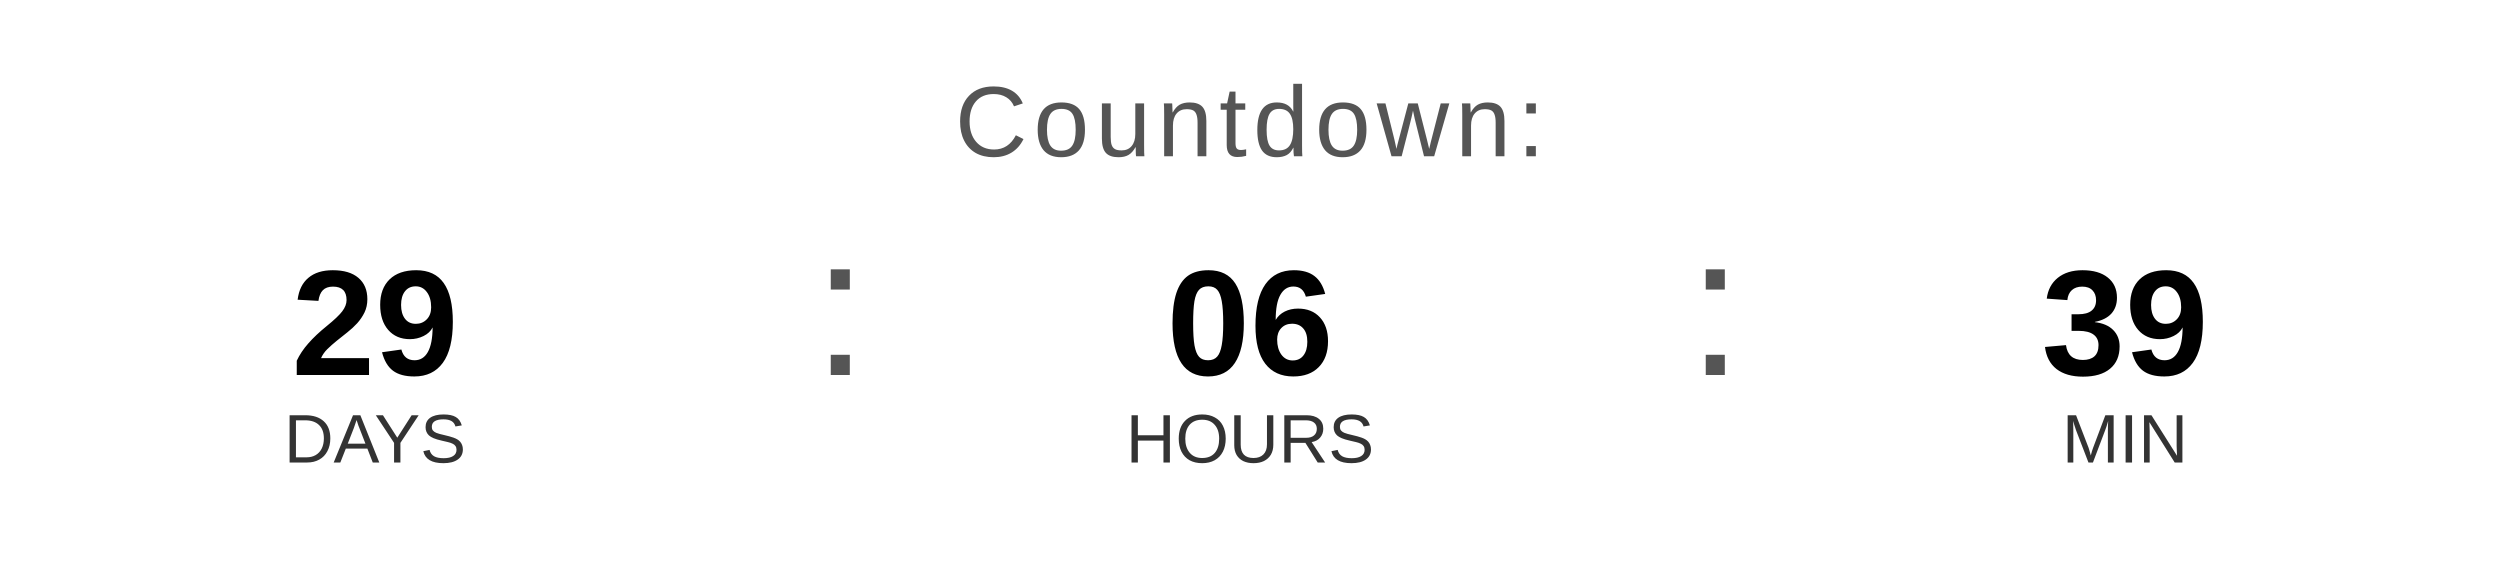
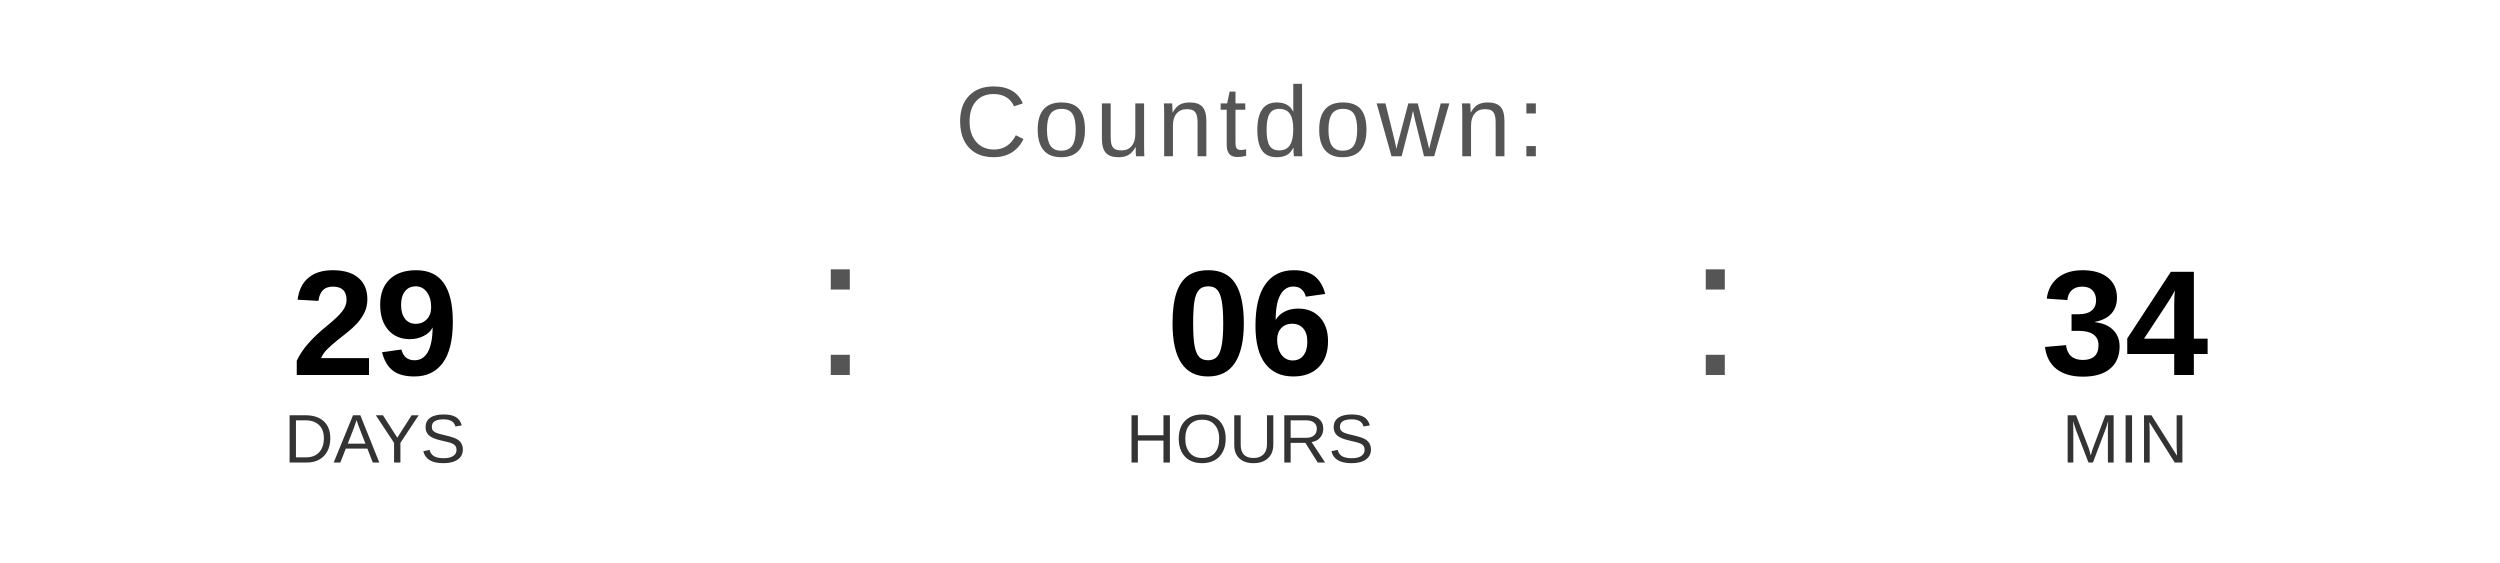
<svg xmlns="http://www.w3.org/2000/svg" width="400" height="90" viewBox="0 0 400 90">
  <text x="200" y="25" font-family="Arial, Helvetica, sans-serif" font-size="16" fill="#555555" text-anchor="middle" letter-spacing="1">
    Countdown:
  </text>
  <text x="60" y="60" font-family="Arial, Helvetica, sans-serif" font-size="24" font-weight="bold" fill="#000000" text-anchor="middle">29</text>
  <text x="60" y="74" font-family="Arial, Helvetica, sans-serif" font-size="11" fill="#333333" text-anchor="middle">DAYS</text>
  <text x="130" y="60" font-family="Arial, sans-serif" font-size="32" fill="#555555">:</text>
  <text x="200" y="60" font-family="Arial, Helvetica, sans-serif" font-size="24" font-weight="bold" fill="#000000" text-anchor="middle">06</text>
  <text x="200" y="74" font-family="Arial, Helvetica, sans-serif" font-size="11" fill="#333333" text-anchor="middle">HOURS</text>
  <text x="270" y="60" font-family="Arial, sans-serif" font-size="32" fill="#555555">:</text>
-   <text x="340" y="60" font-family="Arial, Helvetica, sans-serif" font-size="24" font-weight="bold" fill="#000000" text-anchor="middle">39</text>
+   <text x="340" y="60" font-family="Arial, Helvetica, sans-serif" font-size="24" font-weight="bold" fill="#000000" text-anchor="middle">34</text>
  <text x="340" y="74" font-family="Arial, Helvetica, sans-serif" font-size="11" fill="#333333" text-anchor="middle">MIN</text>
</svg>
